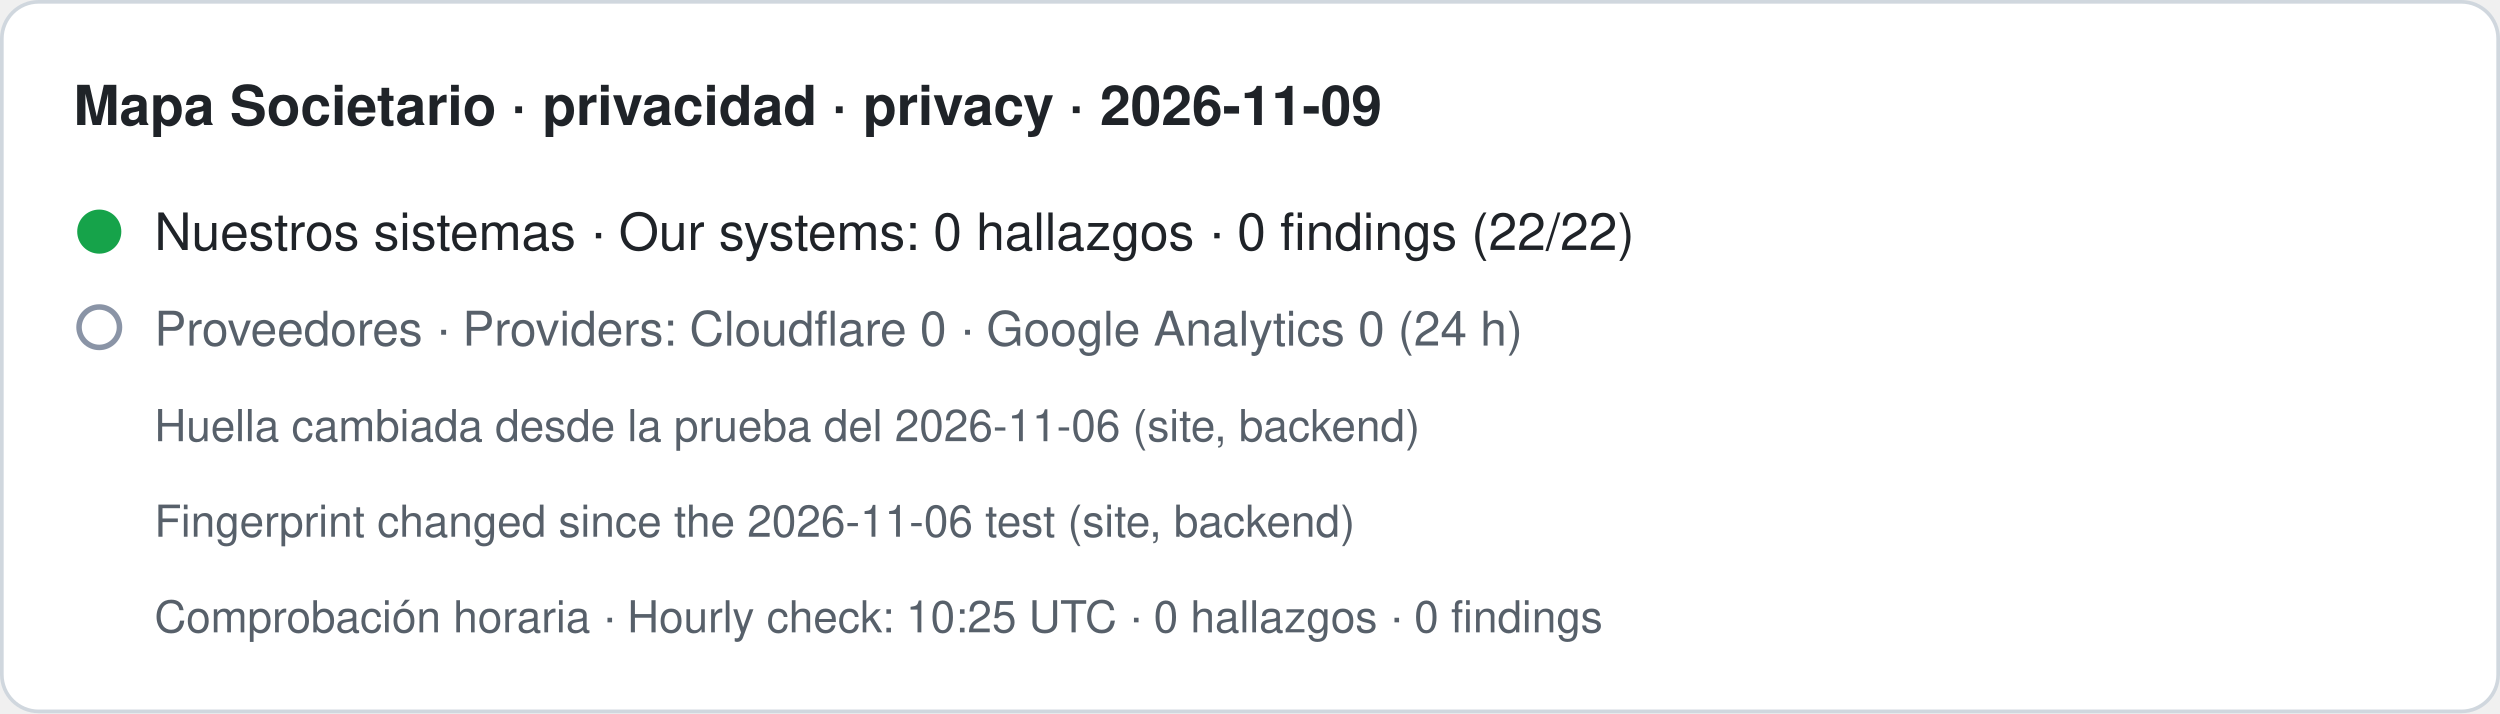
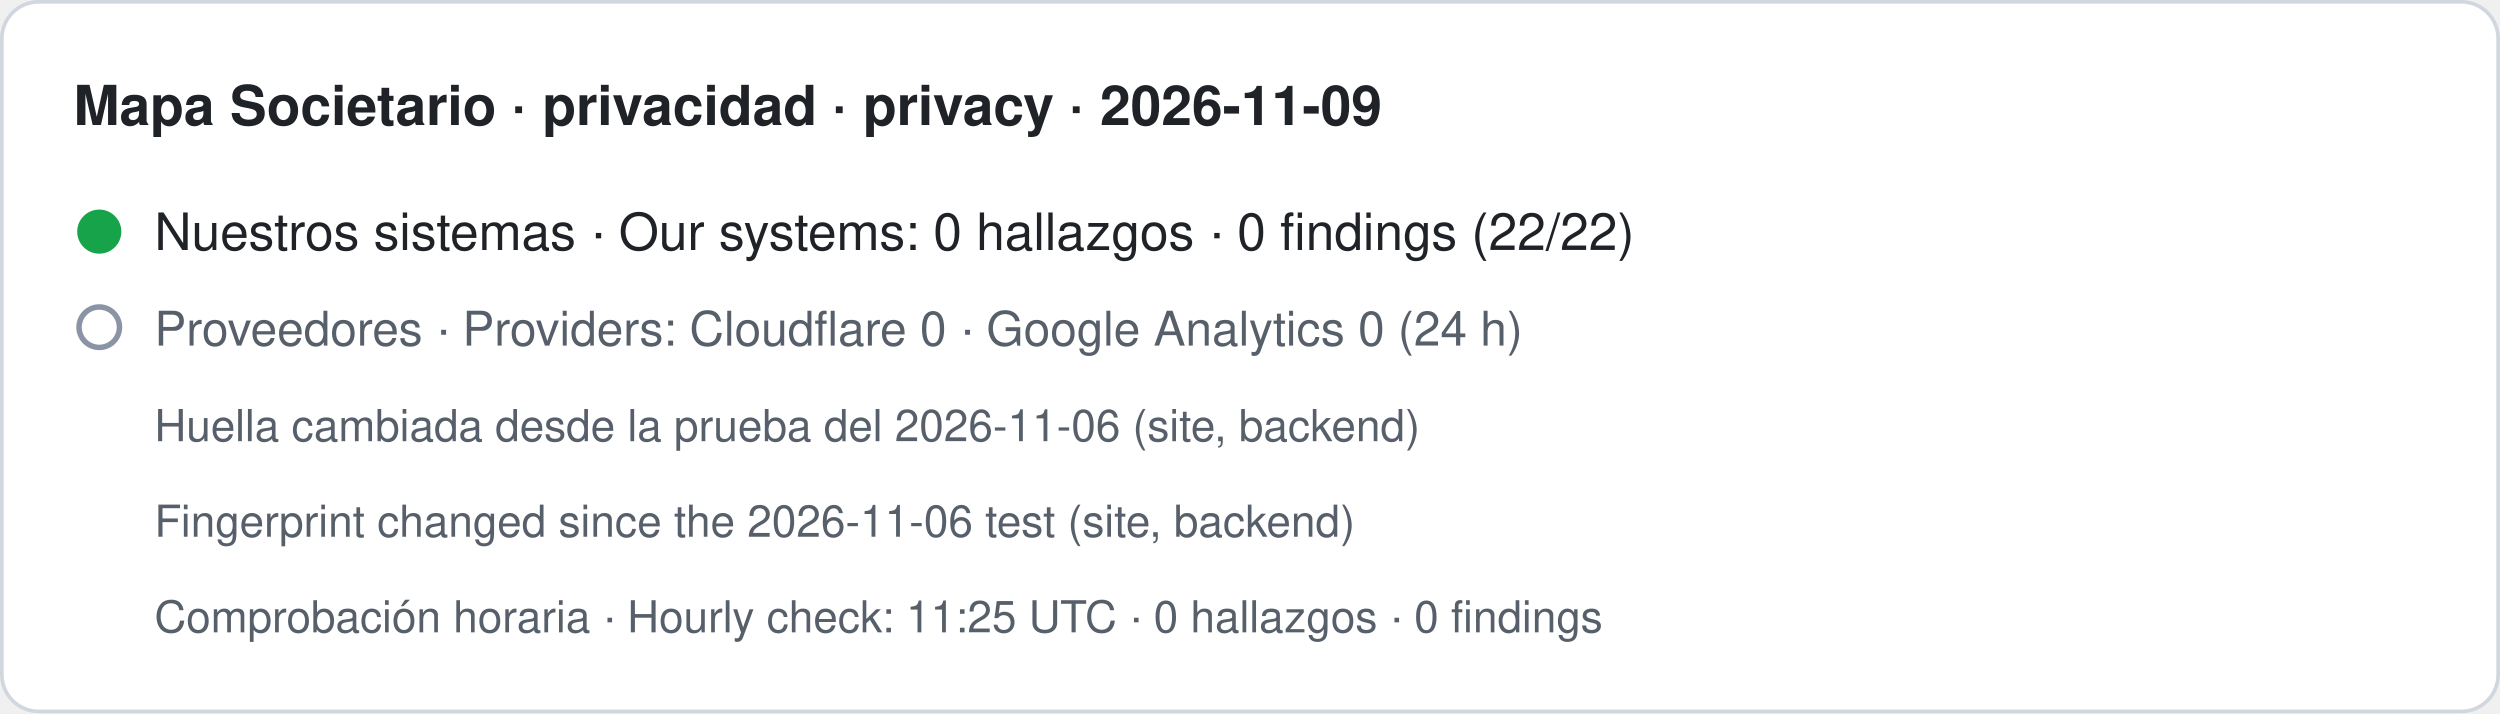
- <svg xmlns="http://www.w3.org/2000/svg" width="680" height="194" viewBox="0 0 680 194" role="img" aria-label="Mapa Societario · privacidad · privacy · 2026-11-09. Nuestros sistemas · Our systems: 0 hallazgos · 0 findings (22/22). Proveedores · Providers: Cloudflare 0 · Google Analytics 0 (24 h). Huella cambiada desde la prueba del 2026-11-06 (site, backend) · Fingerprint changed since the 2026-11-06 test (site, backend). Comprobación horaria · Hourly check: 10:25 UTC · 0 hallazgos · 0 findings">
+ <svg xmlns="http://www.w3.org/2000/svg" width="680" height="194" viewBox="0 0 680 194" role="img" aria-label="Mapa Societario · privacidad · privacy · 2026-11-09. Nuestros sistemas · Our systems: 0 hallazgos · 0 findings (22/22). Proveedores · Providers: Cloudflare 0 · Google Analytics 0 (24 h). Huella cambiada desde la prueba del 2026-11-06 (site, backend) · Fingerprint changed since the 2026-11-06 test (site, backend). Comprobación horaria · Hourly check: 11:25 UTC · 0 hallazgos · 0 findings">
  <rect x="0.5" y="0.5" width="679" height="193" rx="10" fill="#ffffff" stroke="#d0d7de" />
  <text x="20" y="34" font-family="-apple-system,BlinkMacSystemFont,Segoe UI,Helvetica,Arial,sans-serif" font-size="15" font-weight="600" fill="#1f2328">Mapa Societario · privacidad · privacy · 2026-11-09</text>
  <circle cx="27" cy="63" r="6" fill="#16a34a" />
  <text x="42" y="68" font-family="-apple-system,BlinkMacSystemFont,Segoe UI,Helvetica,Arial,sans-serif" font-size="14" fill="#1f2328">Nuestros sistemas · Our systems: 0 hallazgos · 0 findings (22/22)</text>
  <circle cx="27" cy="89" r="5.5" fill="none" stroke="#8a94a6" stroke-width="1.5" />
  <text x="42" y="94" font-family="-apple-system,BlinkMacSystemFont,Segoe UI,Helvetica,Arial,sans-serif" font-size="13" fill="#57606a">Proveedores · Providers: Cloudflare 0 · Google Analytics 0 (24 h)</text>
  <text x="42" y="120" font-family="-apple-system,BlinkMacSystemFont,Segoe UI,Helvetica,Arial,sans-serif" font-size="12" fill="#57606a">Huella cambiada desde la prueba del 2026-11-06 (site, backend)</text>
  <text x="42" y="146" font-family="-apple-system,BlinkMacSystemFont,Segoe UI,Helvetica,Arial,sans-serif" font-size="12" fill="#57606a">Fingerprint changed since the 2026-11-06 test (site, backend)</text>
-   <text x="42" y="172" font-family="-apple-system,BlinkMacSystemFont,Segoe UI,Helvetica,Arial,sans-serif" font-size="12" fill="#57606a">Comprobación horaria · Hourly check: 10:25 UTC · 0 hallazgos · 0 findings</text>
+   <text x="42" y="172" font-family="-apple-system,BlinkMacSystemFont,Segoe UI,Helvetica,Arial,sans-serif" font-size="12" fill="#57606a">Comprobación horaria · Hourly check: 11:25 UTC · 0 hallazgos · 0 findings</text>
</svg>
